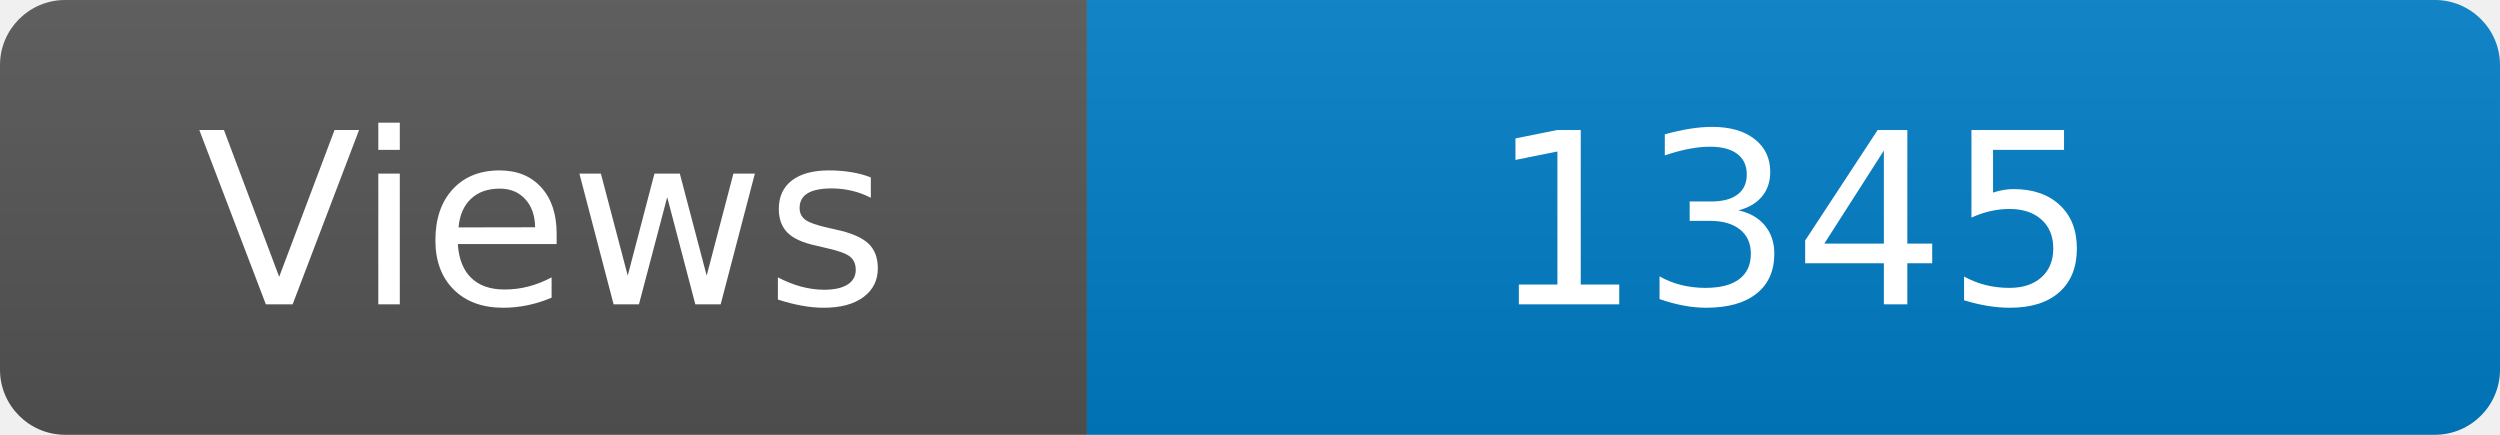
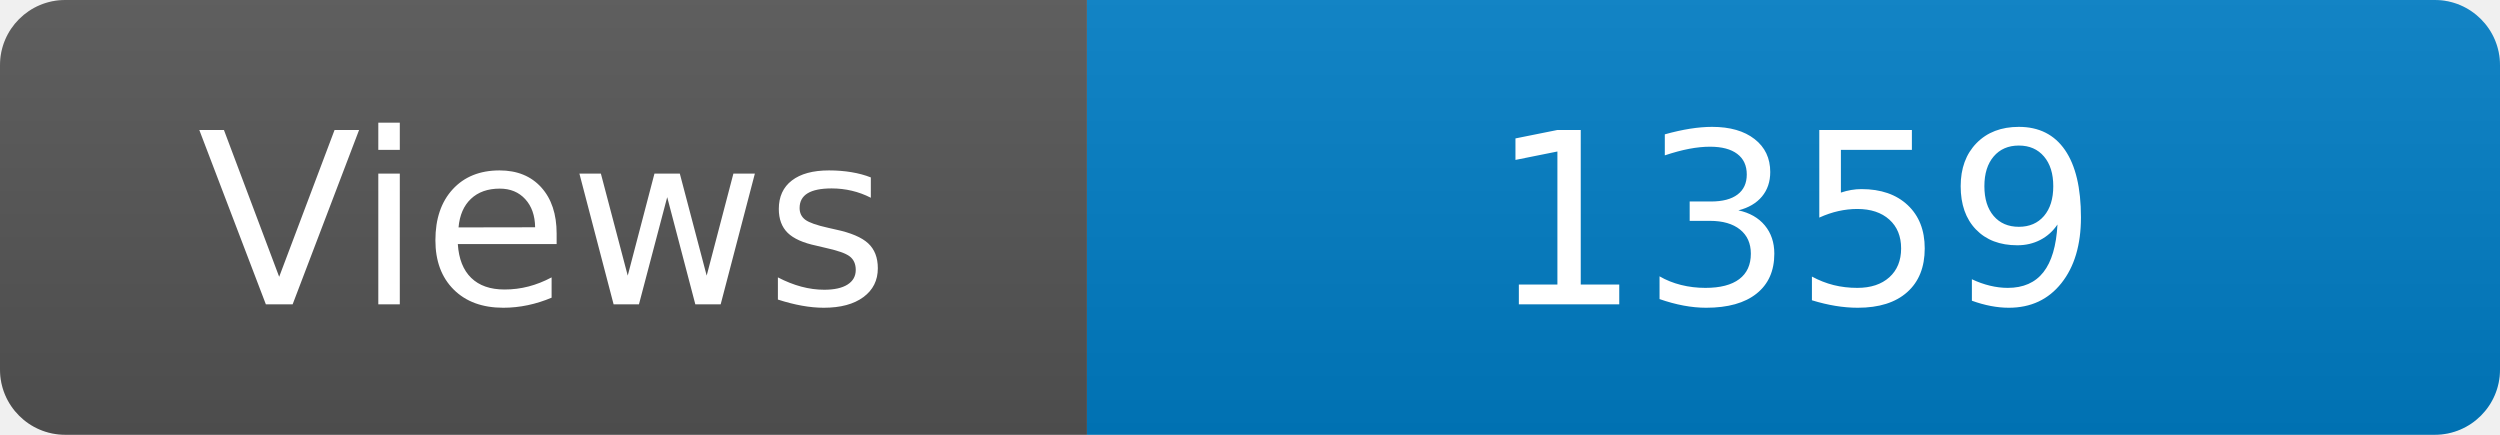
<svg xmlns="http://www.w3.org/2000/svg" width="115" height="20" role="img" aria-label="Maintained?: yes">
  <linearGradient id="s" x2="0" y2="100%">
    <stop offset="0" stop-color="#bbb" stop-opacity=".1" />
    <stop offset="1" stop-opacity=".1" />
  </linearGradient>
  <clipPath id="r">
    <rect width="115" height="20" rx="3" fill="#fff" />
  </clipPath>
  <g clip-path="url(#r)">
    <rect width="50" height="20" fill="#555" />
    <rect x="50" width="160" height="20" fill="#007ec6" />
    <rect width="115" height="20" fill="url(#s)" />
  </g>
  <g fill="#fff" text-anchor="middle" font-family="Verdana,Geneva,DejaVu Sans,sans-serif" font-size="110">
    <text x="250" y="140" transform="scale(.1)" fill="#fff">Views</text>
-     <text x="825" y="140" transform="scale(.1)" fill="#fff">1345</text>
+     <text x="825" y="140" transform="scale(.1)" fill="#fff">1359</text>
  </g>
</svg>
